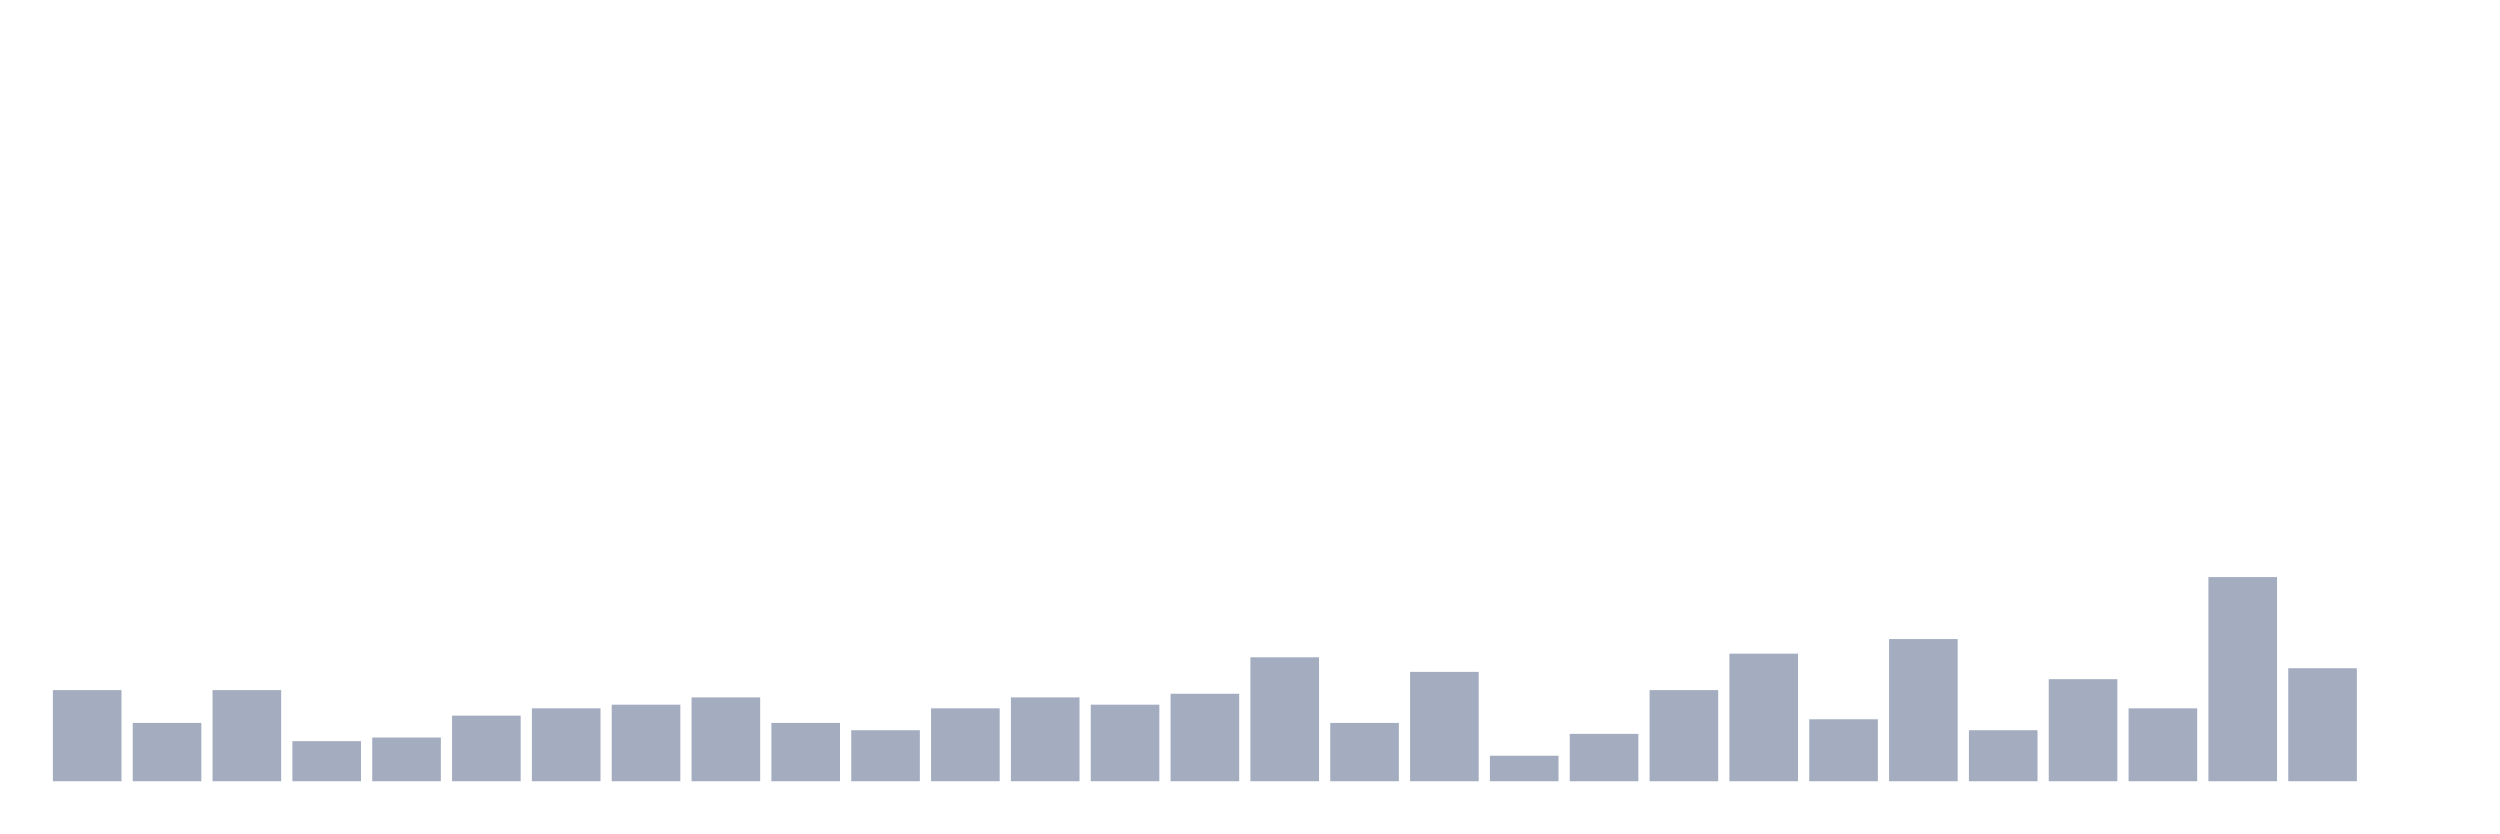
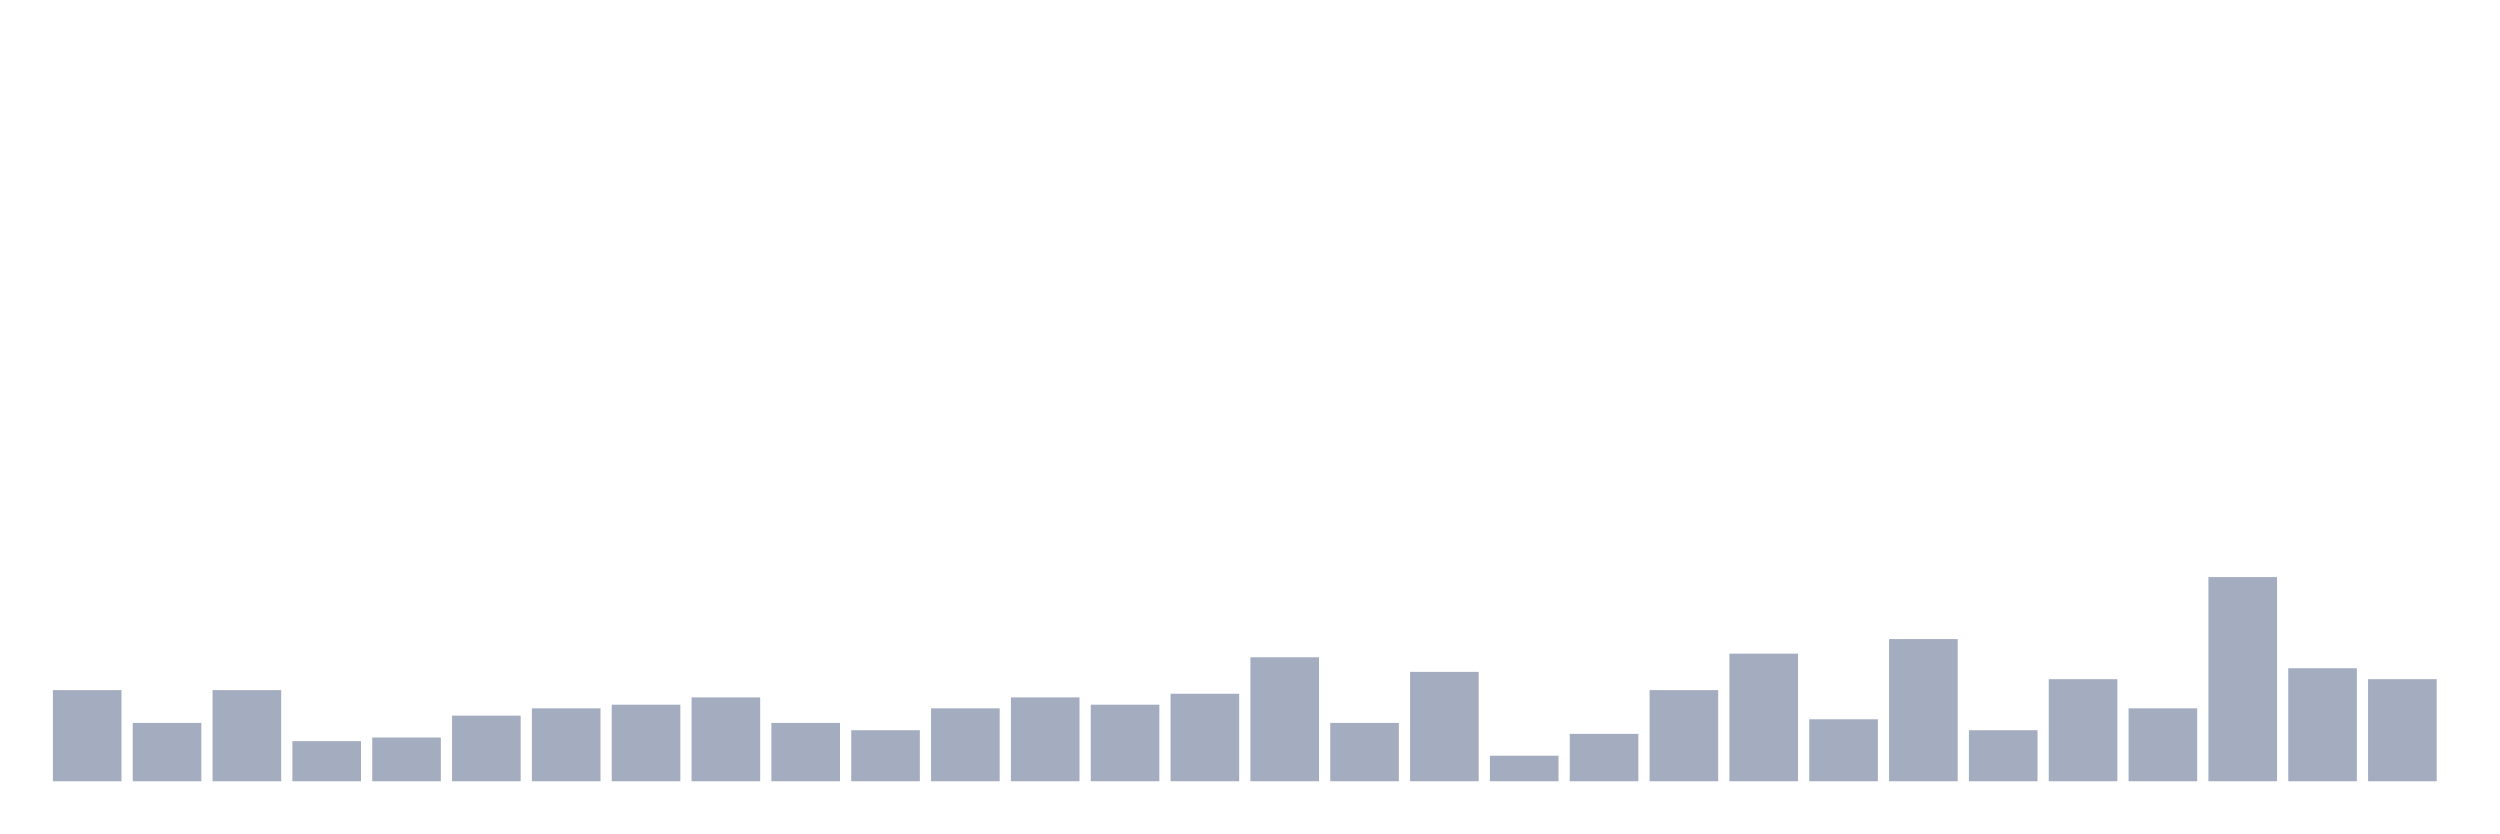
<svg xmlns="http://www.w3.org/2000/svg" viewBox="0 0 480 160">
  <g transform="translate(10,10)">
    <rect class="bar" x="0.153" width="13.175" y="122.5" height="17.5" fill="rgb(164,173,192)" />
    <rect class="bar" x="15.482" width="13.175" y="128.8" height="11.2" fill="rgb(164,173,192)" />
    <rect class="bar" x="30.81" width="13.175" y="122.5" height="17.5" fill="rgb(164,173,192)" />
    <rect class="bar" x="46.138" width="13.175" y="132.3" height="7.7" fill="rgb(164,173,192)" />
    <rect class="bar" x="61.466" width="13.175" y="131.6" height="8.4" fill="rgb(164,173,192)" />
    <rect class="bar" x="76.794" width="13.175" y="127.4" height="12.6" fill="rgb(164,173,192)" />
    <rect class="bar" x="92.123" width="13.175" y="126" height="14" fill="rgb(164,173,192)" />
    <rect class="bar" x="107.451" width="13.175" y="125.3" height="14.7" fill="rgb(164,173,192)" />
    <rect class="bar" x="122.779" width="13.175" y="123.9" height="16.1" fill="rgb(164,173,192)" />
    <rect class="bar" x="138.107" width="13.175" y="128.8" height="11.2" fill="rgb(164,173,192)" />
    <rect class="bar" x="153.436" width="13.175" y="130.2" height="9.8" fill="rgb(164,173,192)" />
    <rect class="bar" x="168.764" width="13.175" y="126" height="14" fill="rgb(164,173,192)" />
    <rect class="bar" x="184.092" width="13.175" y="123.9" height="16.1" fill="rgb(164,173,192)" />
    <rect class="bar" x="199.42" width="13.175" y="125.3" height="14.7" fill="rgb(164,173,192)" />
    <rect class="bar" x="214.748" width="13.175" y="123.2" height="16.8" fill="rgb(164,173,192)" />
    <rect class="bar" x="230.077" width="13.175" y="116.2" height="23.8" fill="rgb(164,173,192)" />
    <rect class="bar" x="245.405" width="13.175" y="128.8" height="11.2" fill="rgb(164,173,192)" />
    <rect class="bar" x="260.733" width="13.175" y="119" height="21" fill="rgb(164,173,192)" />
    <rect class="bar" x="276.061" width="13.175" y="135.1" height="4.9" fill="rgb(164,173,192)" />
    <rect class="bar" x="291.39" width="13.175" y="130.9" height="9.1" fill="rgb(164,173,192)" />
    <rect class="bar" x="306.718" width="13.175" y="122.5" height="17.5" fill="rgb(164,173,192)" />
    <rect class="bar" x="322.046" width="13.175" y="115.5" height="24.5" fill="rgb(164,173,192)" />
    <rect class="bar" x="337.374" width="13.175" y="128.1" height="11.9" fill="rgb(164,173,192)" />
    <rect class="bar" x="352.702" width="13.175" y="112.7" height="27.3" fill="rgb(164,173,192)" />
    <rect class="bar" x="368.031" width="13.175" y="130.2" height="9.8" fill="rgb(164,173,192)" />
    <rect class="bar" x="383.359" width="13.175" y="120.4" height="19.6" fill="rgb(164,173,192)" />
    <rect class="bar" x="398.687" width="13.175" y="126" height="14" fill="rgb(164,173,192)" />
    <rect class="bar" x="414.015" width="13.175" y="100.8" height="39.2" fill="rgb(164,173,192)" />
    <rect class="bar" x="429.344" width="13.175" y="118.3" height="21.7" fill="rgb(164,173,192)" />
-     <rect class="bar" x="444.672" width="13.175" y="140" height="0" fill="rgb(164,173,192)" />
+     <rect class="bar" x="444.672" width="13.175" y="120.4" height="19.6" fill="rgb(164,173,192)" />
  </g>
</svg>
